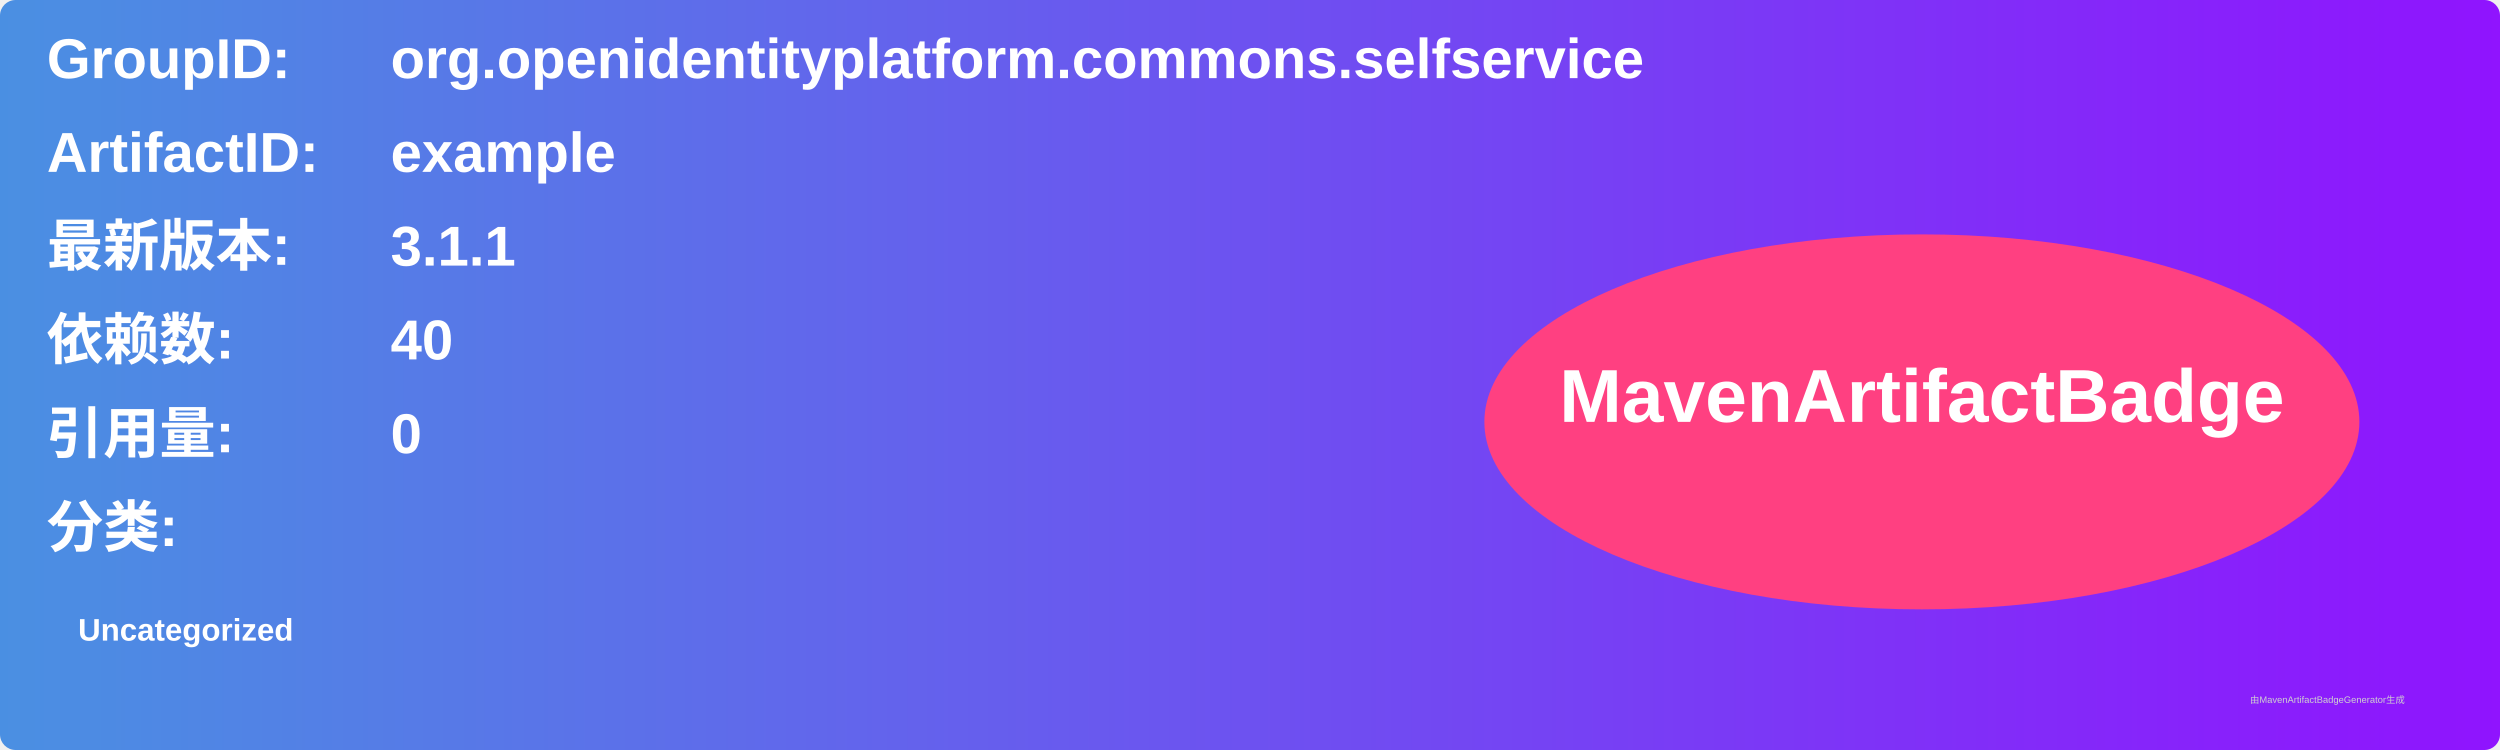
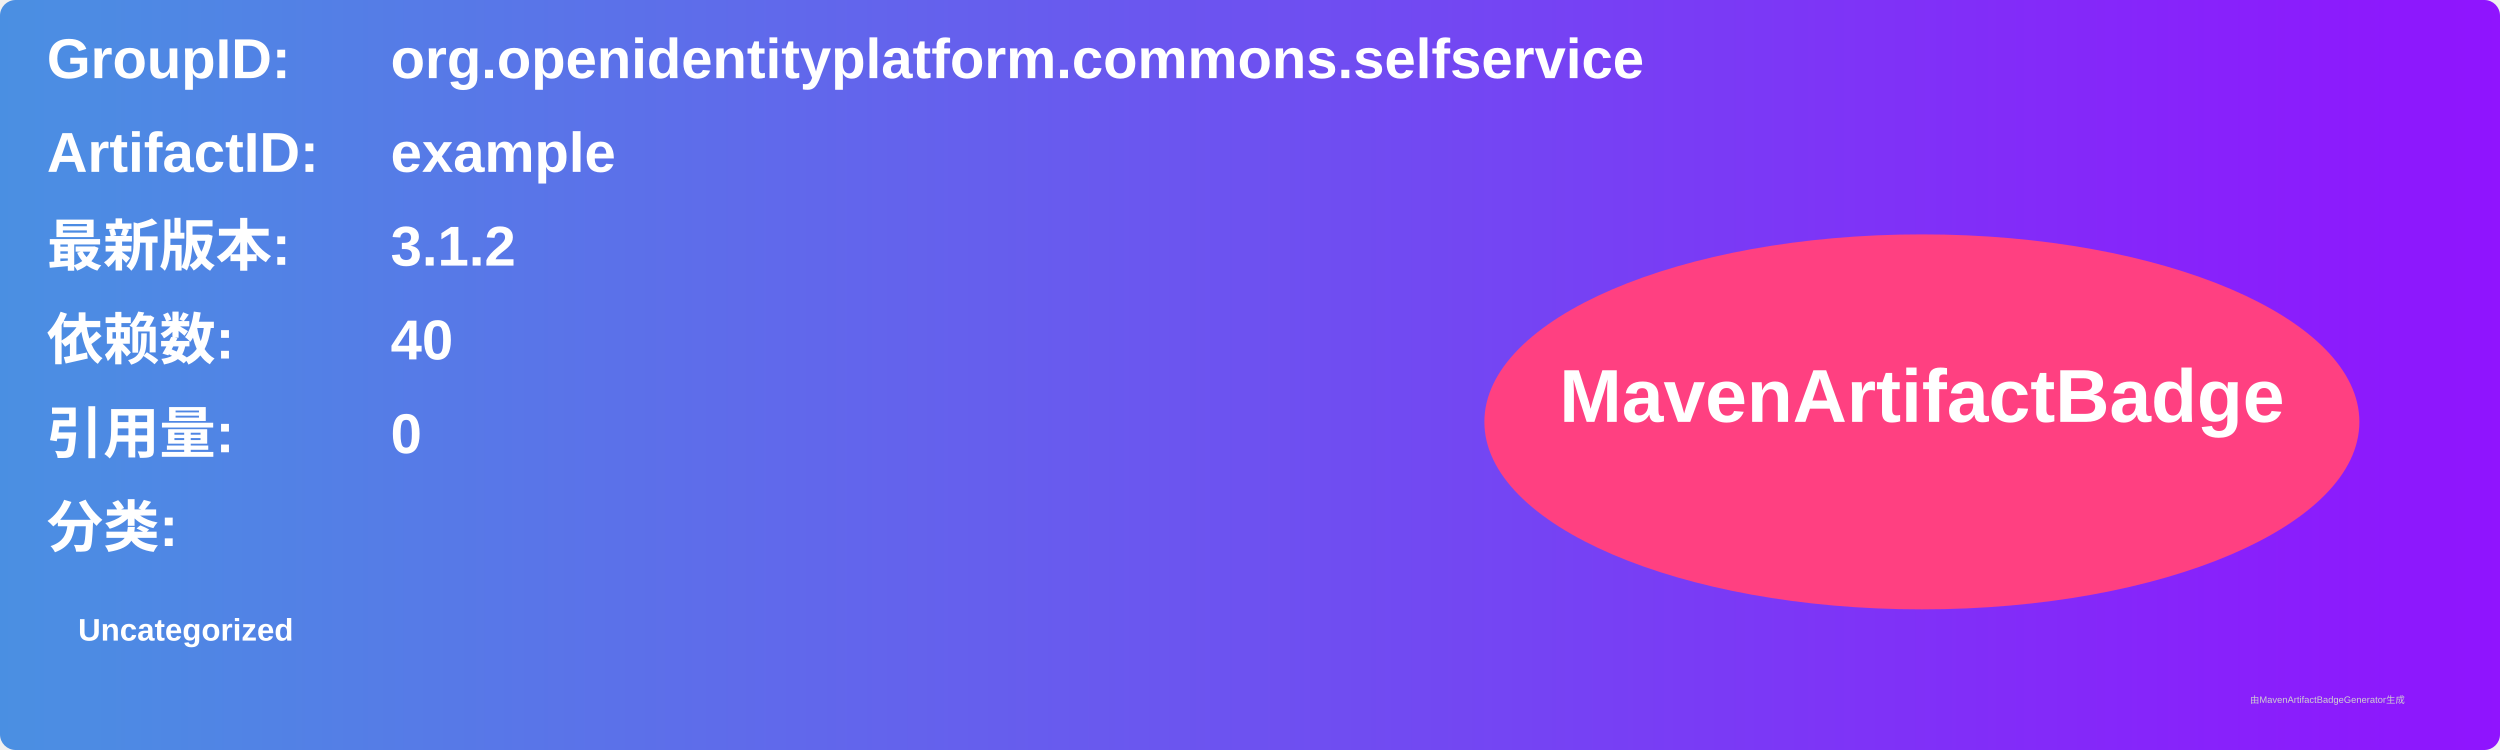
<svg xmlns="http://www.w3.org/2000/svg" width="800" height="240" viewBox="0 0 800 240">
  <linearGradient id="grad" x1="0%" y1="0%" x2="100%" y2="0%">
    <stop offset="0%" stop-color="#4a90e2" />
    <stop offset="100%" stop-color="#9013fe" />
  </linearGradient>
  <rect width="100%" height="100%" rx="5" ry="5" fill="url(#grad)" />
  <g transform="translate(15, 15)">
    <text x="0" y="10" font-family="Arial" font-size="18" fill="white" font-weight="bold" width="260">GroupID:</text>
    <text x="110" y="10" font-family="Arial" font-size="18" fill="white" font-weight="bold" width="460">org.openidentityplatform.commons.selfservice</text>
    <text x="0" y="40" font-family="Arial" font-size="18" fill="white" font-weight="bold" width="260">ArtifactID:</text>
    <text x="110" y="40" font-family="Arial" font-size="18" fill="white" font-weight="bold" width="460">example</text>
    <text x="0" y="70" font-family="Arial" font-size="18" fill="white" font-weight="bold">最新版本:</text>
    <text x="110" y="70" font-family="Arial" font-size="18" fill="white" font-weight="bold">
-       <tspan font-weight="bold">3.1.1</tspan>
+       <tspan font-weight="bold">3.1.2</tspan>
    </text>
    <text x="0" y="100" font-family="Arial" font-size="18" fill="white" font-weight="bold">依赖数: </text>
    <text x="110" y="100" font-family="Arial" font-size="18" fill="white">
      <tspan font-weight="bold">40</tspan>
    </text>
    <text x="0" y="130" font-family="Arial" font-size="18" fill="white" font-weight="bold">引用量: </text>
    <text x="110" y="130" font-family="Arial" font-size="18" fill="white">
      <tspan font-weight="bold">0</tspan>
    </text>
    <text x="0" y="160" font-family="Arial" font-size="18" fill="white" font-weight="bold">分类:</text>
    <text x="10" y="190" font-family="Arial" font-size="10" fill="white">
      <tspan font-weight="bold">Uncategorized</tspan>
    </text>
    <ellipse cx="600" cy="120" rx="140" ry="60" fill="#ff4081" />
    <text x="600" y="120" text-anchor="middle" font-family="Arial" font-size="24" fill="white" font-weight="bold">MavenArtifactBadge</text>
  </g>
  <text x="720" y="225" font-family="Arial" font-size="3" fill="#d0d0d0">由MavenArtifactBadgeGenerator生成</text>
</svg>
